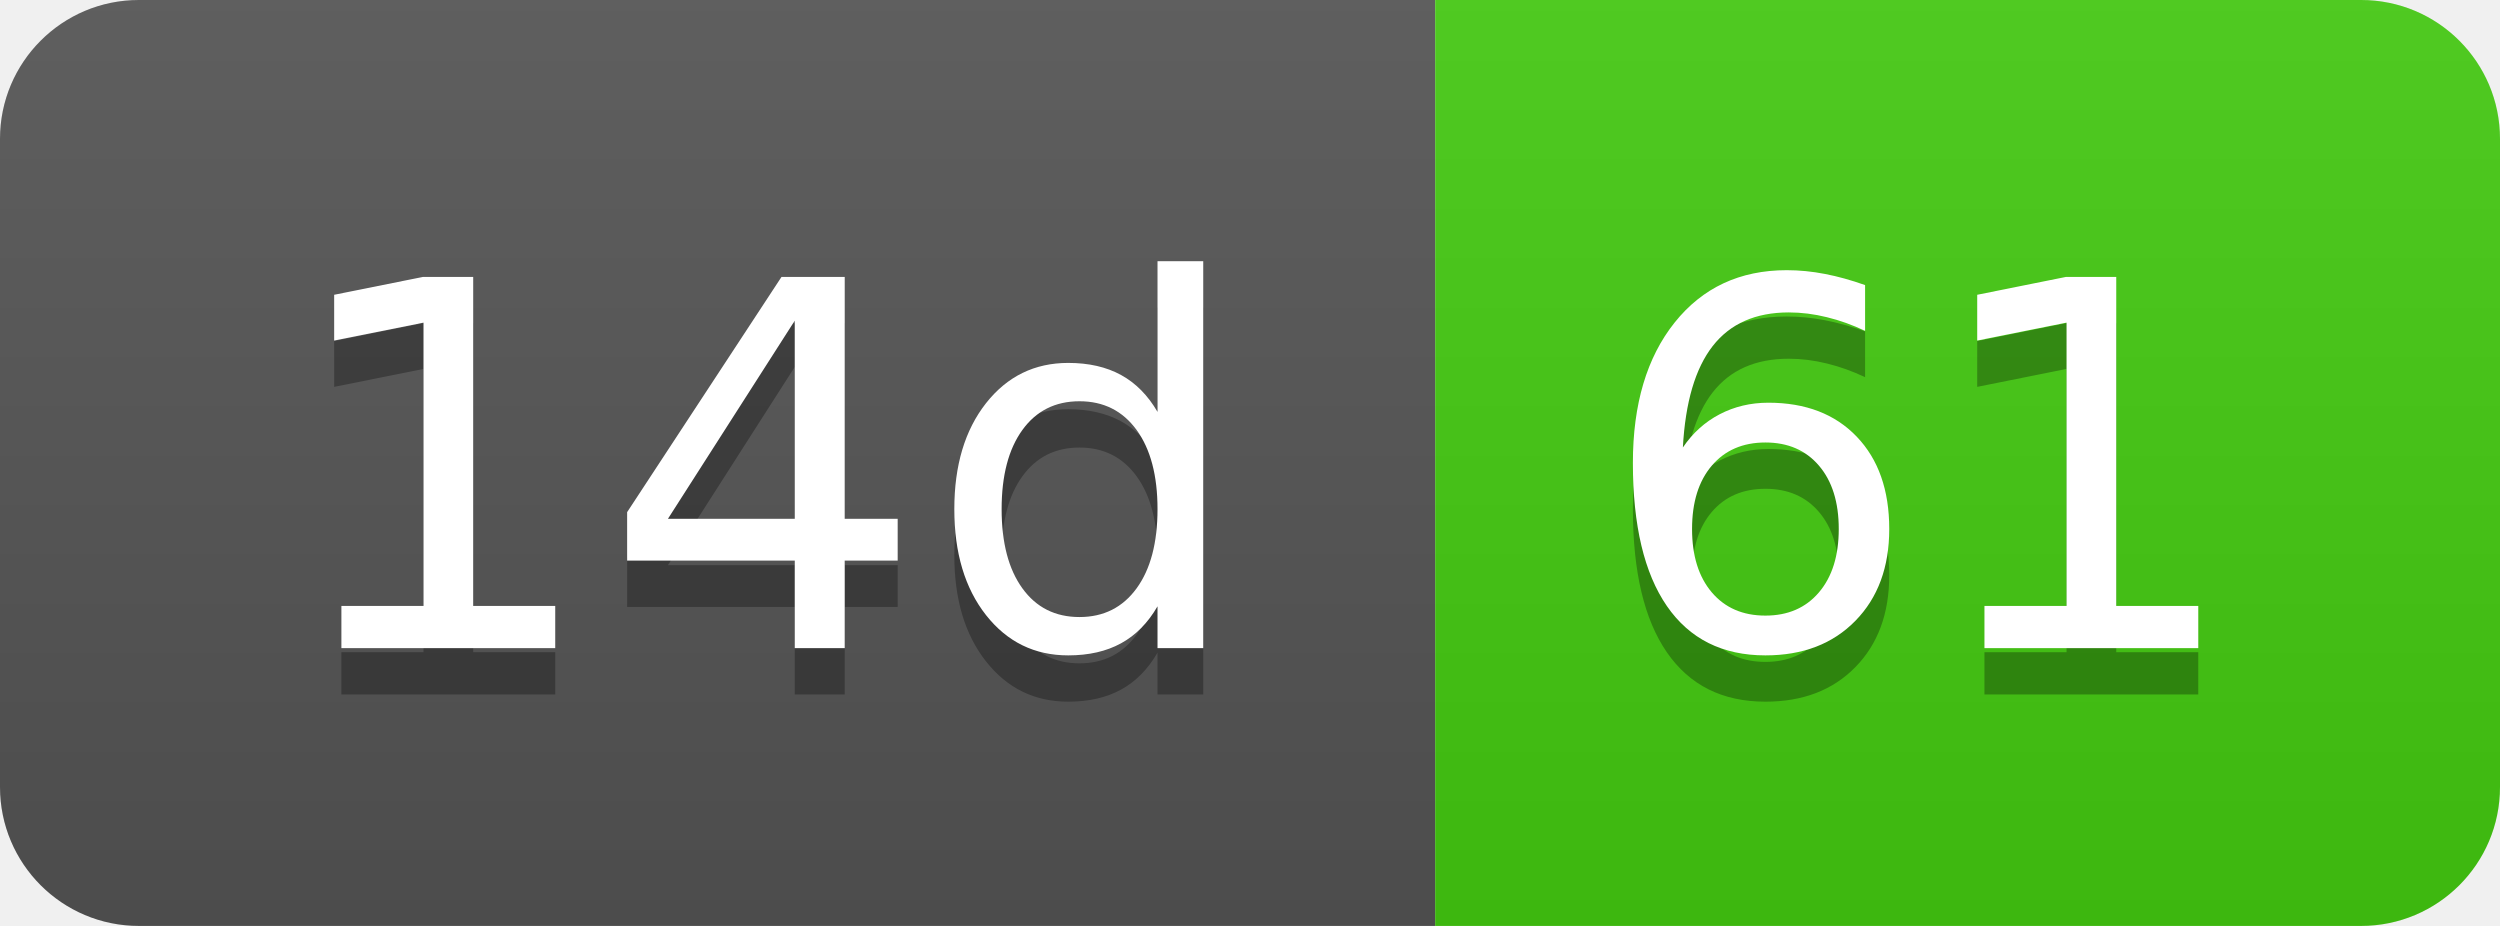
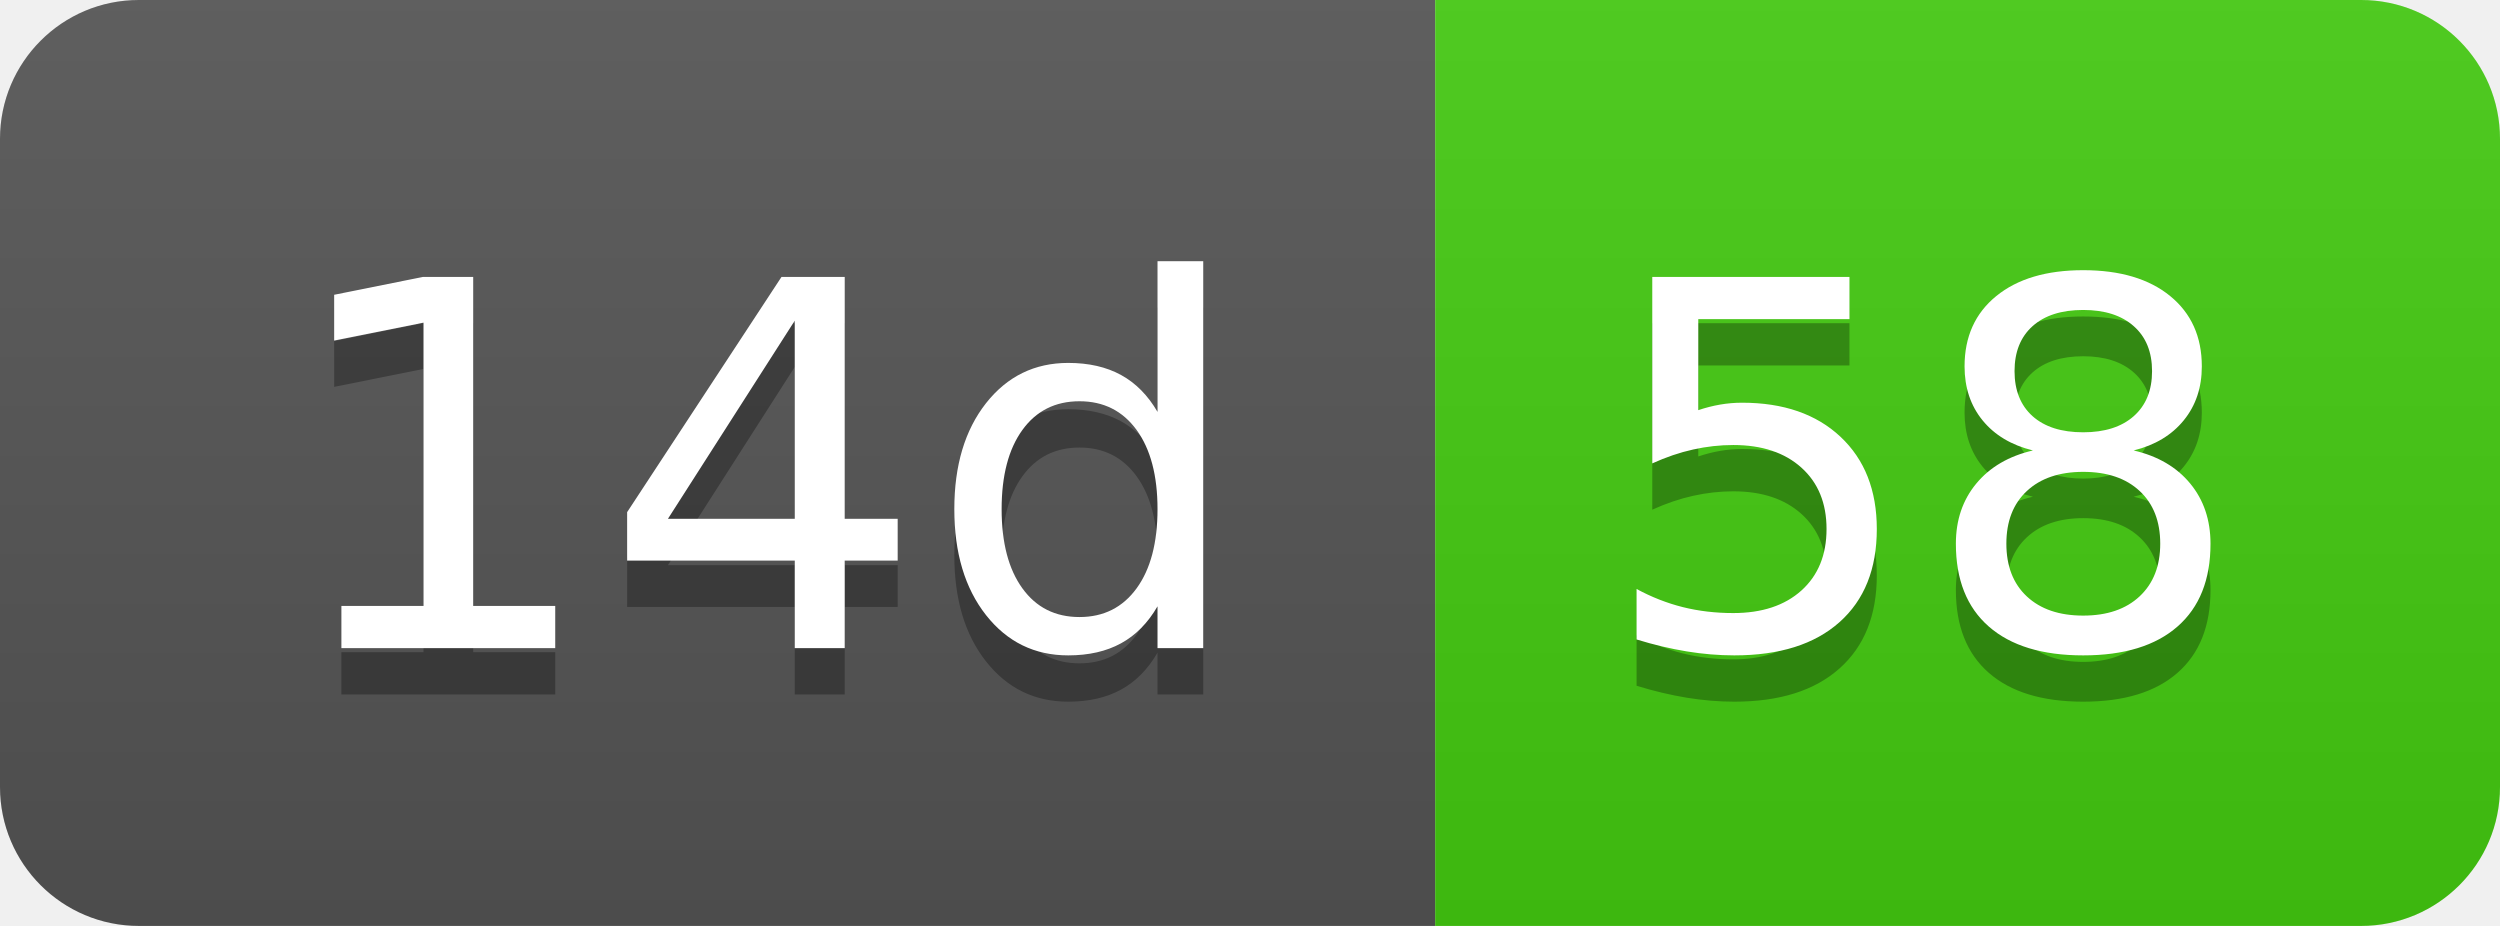
- <svg xmlns="http://www.w3.org/2000/svg" width="54" height="20" role="img" aria-label="14d: 61">
+ <svg xmlns="http://www.w3.org/2000/svg" width="54" height="20" role="img" aria-label="14d: 58">
  <linearGradient id="s" x2="0" y2="100%">
    <stop offset="0" stop-color="#bbb" stop-opacity=".1" />
    <stop offset="1" stop-opacity=".1" />
  </linearGradient>
  <clipPath id="r">
    <rect width="54" height="20" rx="3" fill="#fff" />
  </clipPath>
  <g clip-path="url(#r)">
    <rect width="31" height="20" fill="#555" />
    <rect x="31" width="23" height="20" fill="#4c1" />
    <rect width="54" height="20" fill="url(#s)" />
  </g>
  <g fill="#fff" text-anchor="middle" font-family="Verdana,Geneva,DejaVu Sans,sans-serif" text-rendering="geometricPrecision" font-size="110">
    <text aria-hidden="true" x="165" y="150" fill="#010101" fill-opacity=".3" transform="scale(.1)" textLength="210">14d</text>
    <text x="165" y="140" transform="scale(.1)" fill="#fff" textLength="210">14d</text>
-     <text aria-hidden="true" x="415" y="150" fill="#010101" fill-opacity=".3" transform="scale(.1)" textLength="130">61</text>
-     <text x="415" y="140" transform="scale(.1)" fill="#fff" textLength="130">61</text>
+     <text aria-hidden="true" x="415" y="150" fill="#010101" fill-opacity=".3" transform="scale(.1)" textLength="130">58</text>
+     <text x="415" y="140" transform="scale(.1)" fill="#fff" textLength="130">58</text>
  </g>
</svg>
